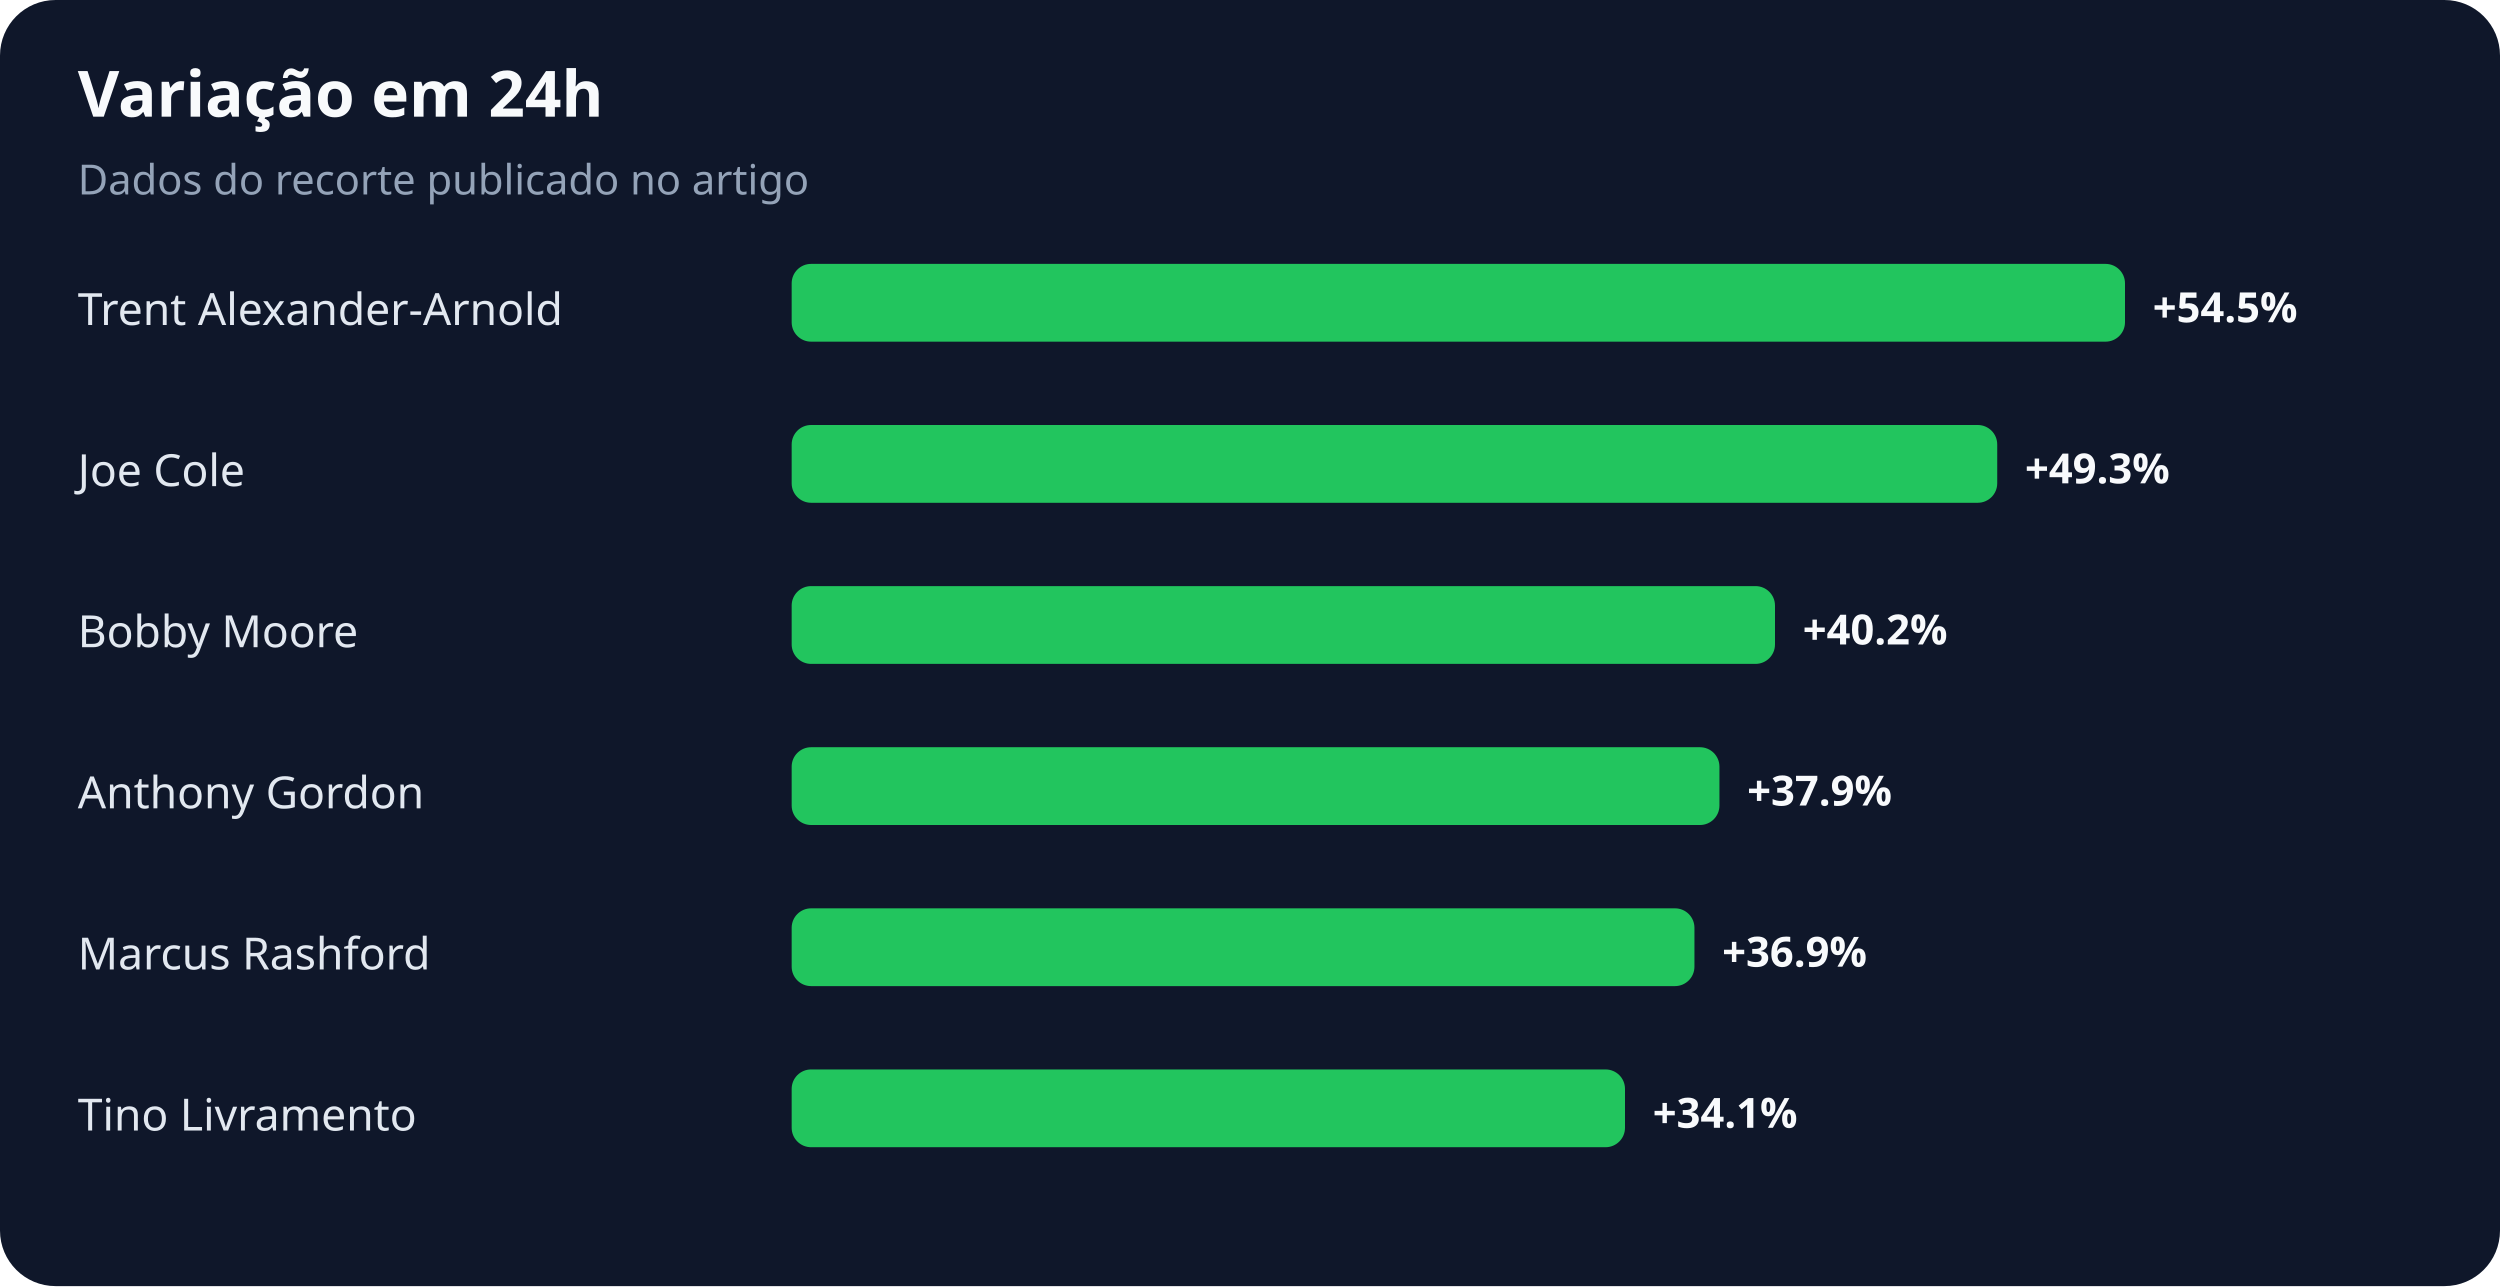
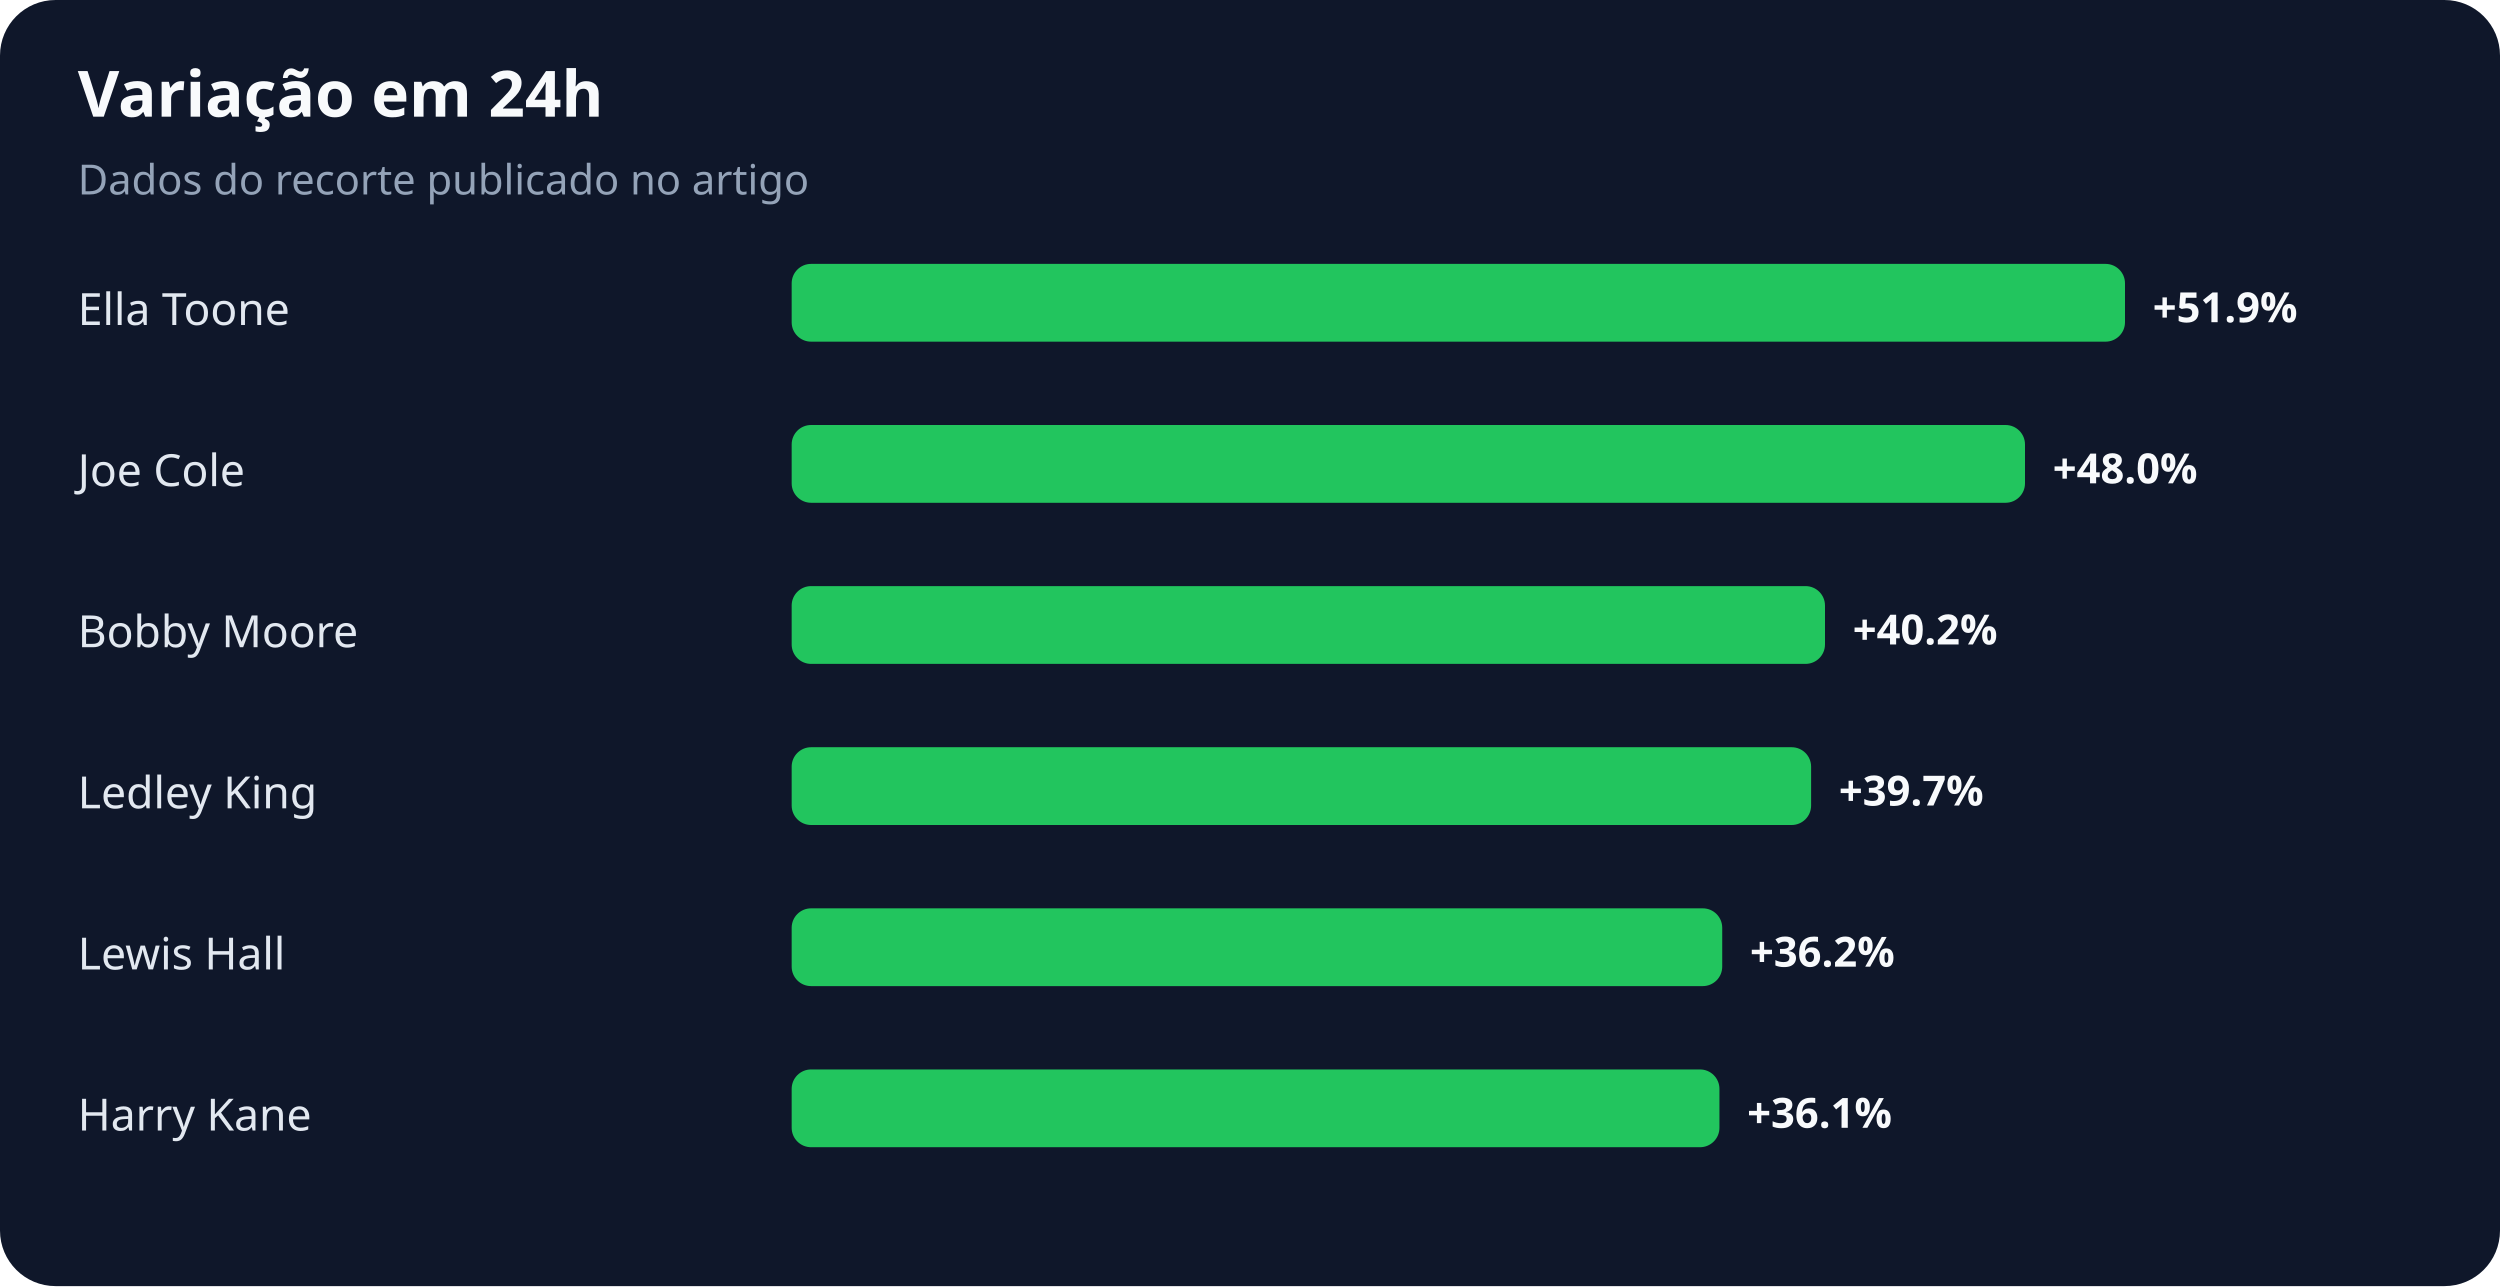
<svg xmlns="http://www.w3.org/2000/svg" width="900" height="463" viewBox="0 0 900 463" role="img" aria-labelledby="title desc">
  <rect width="100%" height="100%" rx="20" fill="#0f172a" />
  <text x="28" y="42" fill="#f8fafc" font-family="system-ui,sans-serif" font-size="23" font-weight="700">Variação em 24h</text>
  <text x="28" y="70" fill="#94a3b8" font-family="system-ui,sans-serif" font-size="15">Dados do recorte publicado no artigo</text>
-   <text x="28" y="117" fill="#e2e8f0" font-family="system-ui,sans-serif" font-size="16">Trent Alexander-Arnold</text>
+   <text x="28" y="117" fill="#e2e8f0" font-family="system-ui,sans-serif" font-size="16">Ella Toone</text>
  <rect x="285" y="95" width="480" height="28" rx="7" fill="#22c55e" />
-   <text x="775" y="116" fill="#f8fafc" font-family="system-ui,sans-serif" font-size="15" font-weight="700">+54.5%</text>
+   <text x="775" y="116" fill="#f8fafc" font-family="system-ui,sans-serif" font-size="15" font-weight="700">+51.9%</text>
  <text x="28" y="175" fill="#e2e8f0" font-family="system-ui,sans-serif" font-size="16">Joe Cole</text>
-   <rect x="285" y="153" width="434" height="28" rx="7" fill="#22c55e" />
-   <text x="729" y="174" fill="#f8fafc" font-family="system-ui,sans-serif" font-size="15" font-weight="700">+49.3%</text>
+   <rect x="285" y="153" width="444" height="28" rx="7" fill="#22c55e" />
+   <text x="739" y="174" fill="#f8fafc" font-family="system-ui,sans-serif" font-size="15" font-weight="700">+48.0%</text>
  <text x="28" y="233" fill="#e2e8f0" font-family="system-ui,sans-serif" font-size="16">Bobby Moore</text>
-   <rect x="285" y="211" width="354" height="28" rx="7" fill="#22c55e" />
-   <text x="649" y="232" fill="#f8fafc" font-family="system-ui,sans-serif" font-size="15" font-weight="700">+40.2%</text>
-   <text x="28" y="291" fill="#e2e8f0" font-family="system-ui,sans-serif" font-size="16">Anthony Gordon</text>
-   <rect x="285" y="269" width="334" height="28" rx="7" fill="#22c55e" />
-   <text x="629" y="290" fill="#f8fafc" font-family="system-ui,sans-serif" font-size="15" font-weight="700">+37.9%</text>
-   <text x="28" y="349" fill="#e2e8f0" font-family="system-ui,sans-serif" font-size="16">Marcus Rashford</text>
-   <rect x="285" y="327" width="325" height="28" rx="7" fill="#22c55e" />
-   <text x="620" y="348" fill="#f8fafc" font-family="system-ui,sans-serif" font-size="15" font-weight="700">+36.9%</text>
-   <text x="28" y="407" fill="#e2e8f0" font-family="system-ui,sans-serif" font-size="16">Tino Livramento</text>
-   <rect x="285" y="385" width="300" height="28" rx="7" fill="#22c55e" />
-   <text x="595" y="406" fill="#f8fafc" font-family="system-ui,sans-serif" font-size="15" font-weight="700">+34.1%</text>
+   <rect x="285" y="211" width="372" height="28" rx="7" fill="#22c55e" />
+   <text x="667" y="232" fill="#f8fafc" font-family="system-ui,sans-serif" font-size="15" font-weight="700">+40.2%</text>
+   <text x="28" y="291" fill="#e2e8f0" font-family="system-ui,sans-serif" font-size="16">Ledley King</text>
+   <rect x="285" y="269" width="367" height="28" rx="7" fill="#22c55e" />
+   <text x="662" y="290" fill="#f8fafc" font-family="system-ui,sans-serif" font-size="15" font-weight="700">+39.7%</text>
+   <text x="28" y="349" fill="#e2e8f0" font-family="system-ui,sans-serif" font-size="16">Lewis Hall</text>
+   <rect x="285" y="327" width="335" height="28" rx="7" fill="#22c55e" />
+   <text x="630" y="348" fill="#f8fafc" font-family="system-ui,sans-serif" font-size="15" font-weight="700">+36.2%</text>
+   <text x="28" y="407" fill="#e2e8f0" font-family="system-ui,sans-serif" font-size="16">Harry Kane</text>
+   <rect x="285" y="385" width="334" height="28" rx="7" fill="#22c55e" />
+   <text x="629" y="406" fill="#f8fafc" font-family="system-ui,sans-serif" font-size="15" font-weight="700">+36.1%</text>
</svg>
